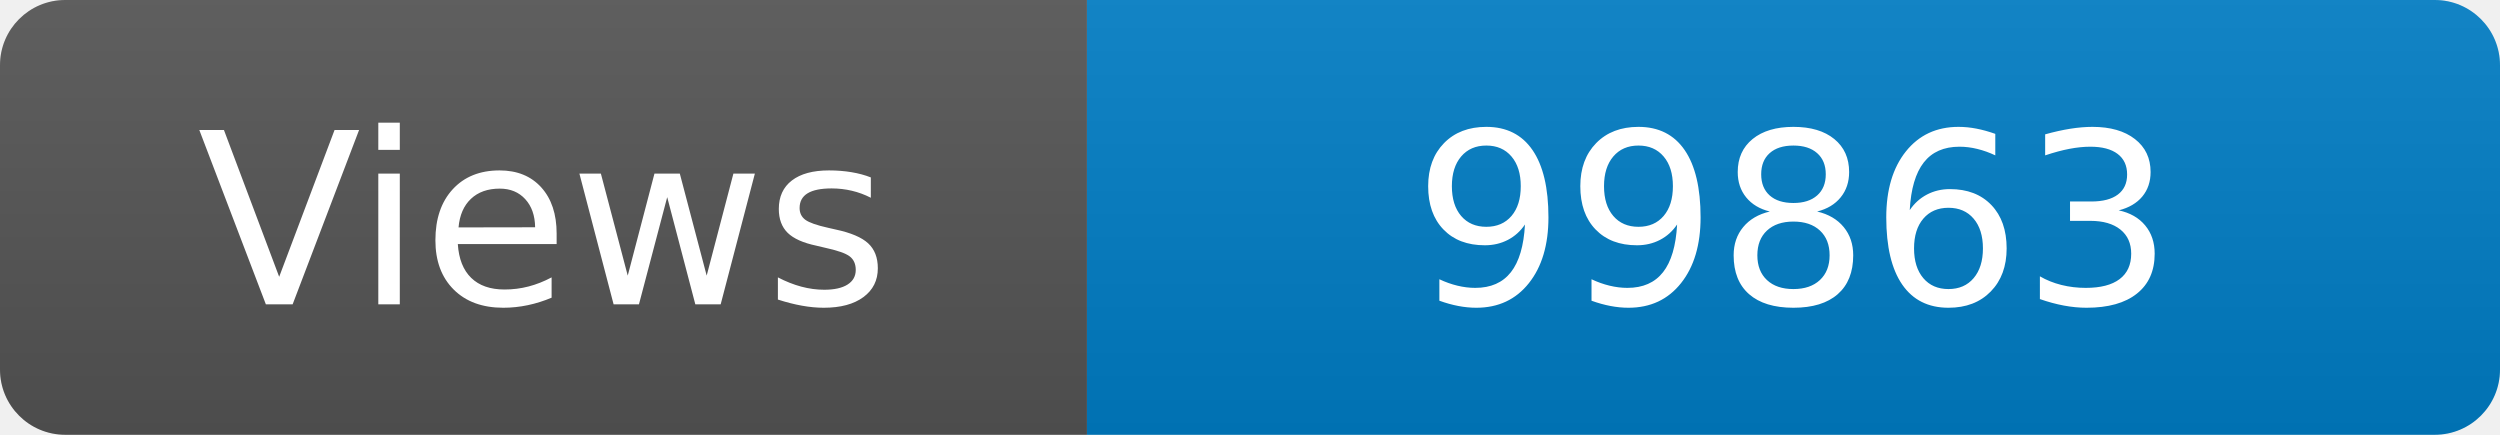
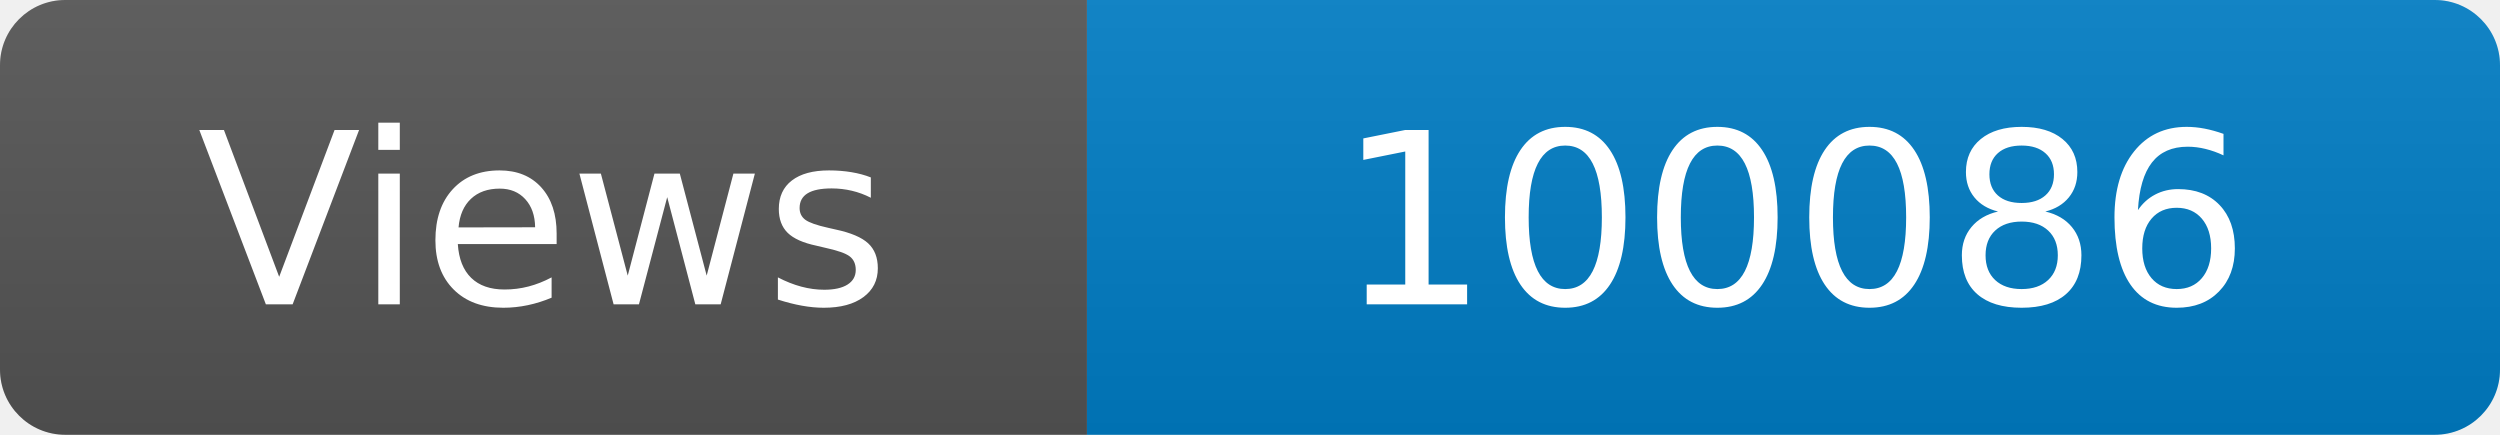
<svg xmlns="http://www.w3.org/2000/svg" width="115" height="20" role="img" aria-label="Maintained?: yes">
  <linearGradient id="s" x2="0" y2="100%">
    <stop offset="0" stop-color="#bbb" stop-opacity=".1" />
    <stop offset="1" stop-opacity=".1" />
  </linearGradient>
  <clipPath id="r">
    <rect width="115" height="20" rx="3" fill="#fff" />
  </clipPath>
  <g clip-path="url(#r)">
    <rect width="50" height="20" fill="#555" />
    <rect x="50" width="160" height="20" fill="#007ec6" />
    <rect width="115" height="20" fill="url(#s)" />
  </g>
  <g fill="#fff" text-anchor="middle" font-family="Verdana,Geneva,DejaVu Sans,sans-serif" font-size="110">
    <text x="250" y="140" transform="scale(.1)" fill="#fff">Views</text>
-     <text x="825" y="140" transform="scale(.1)" fill="#fff">99863</text>
+     <text x="825" y="140" transform="scale(.1)" fill="#fff">100086</text>
  </g>
</svg>
